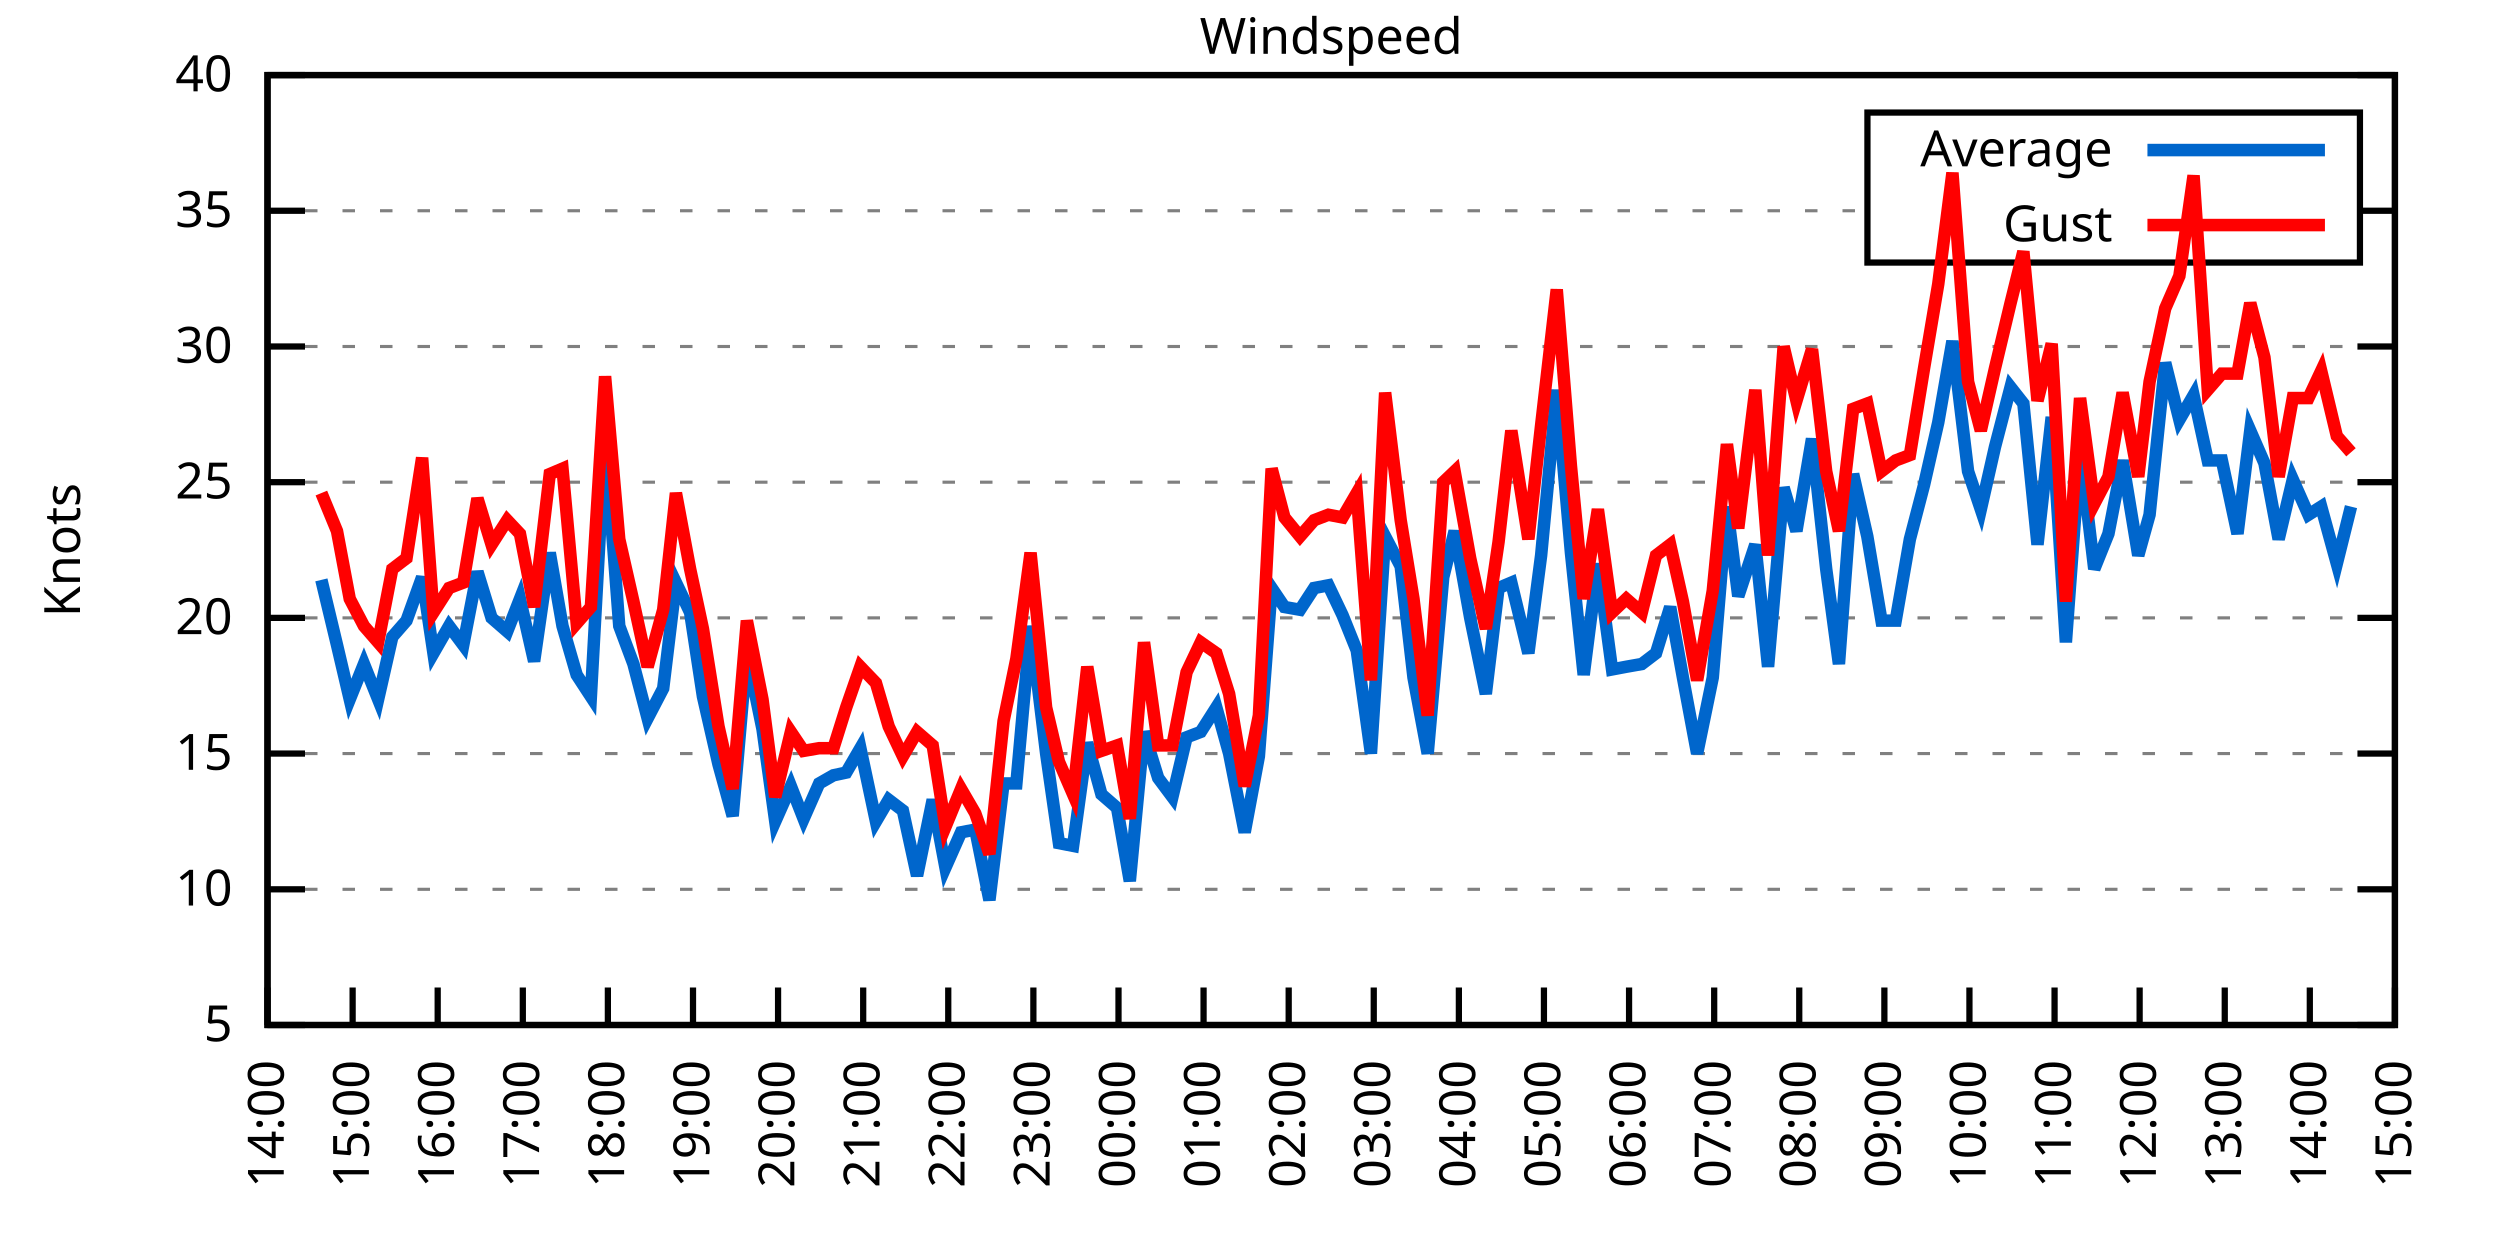
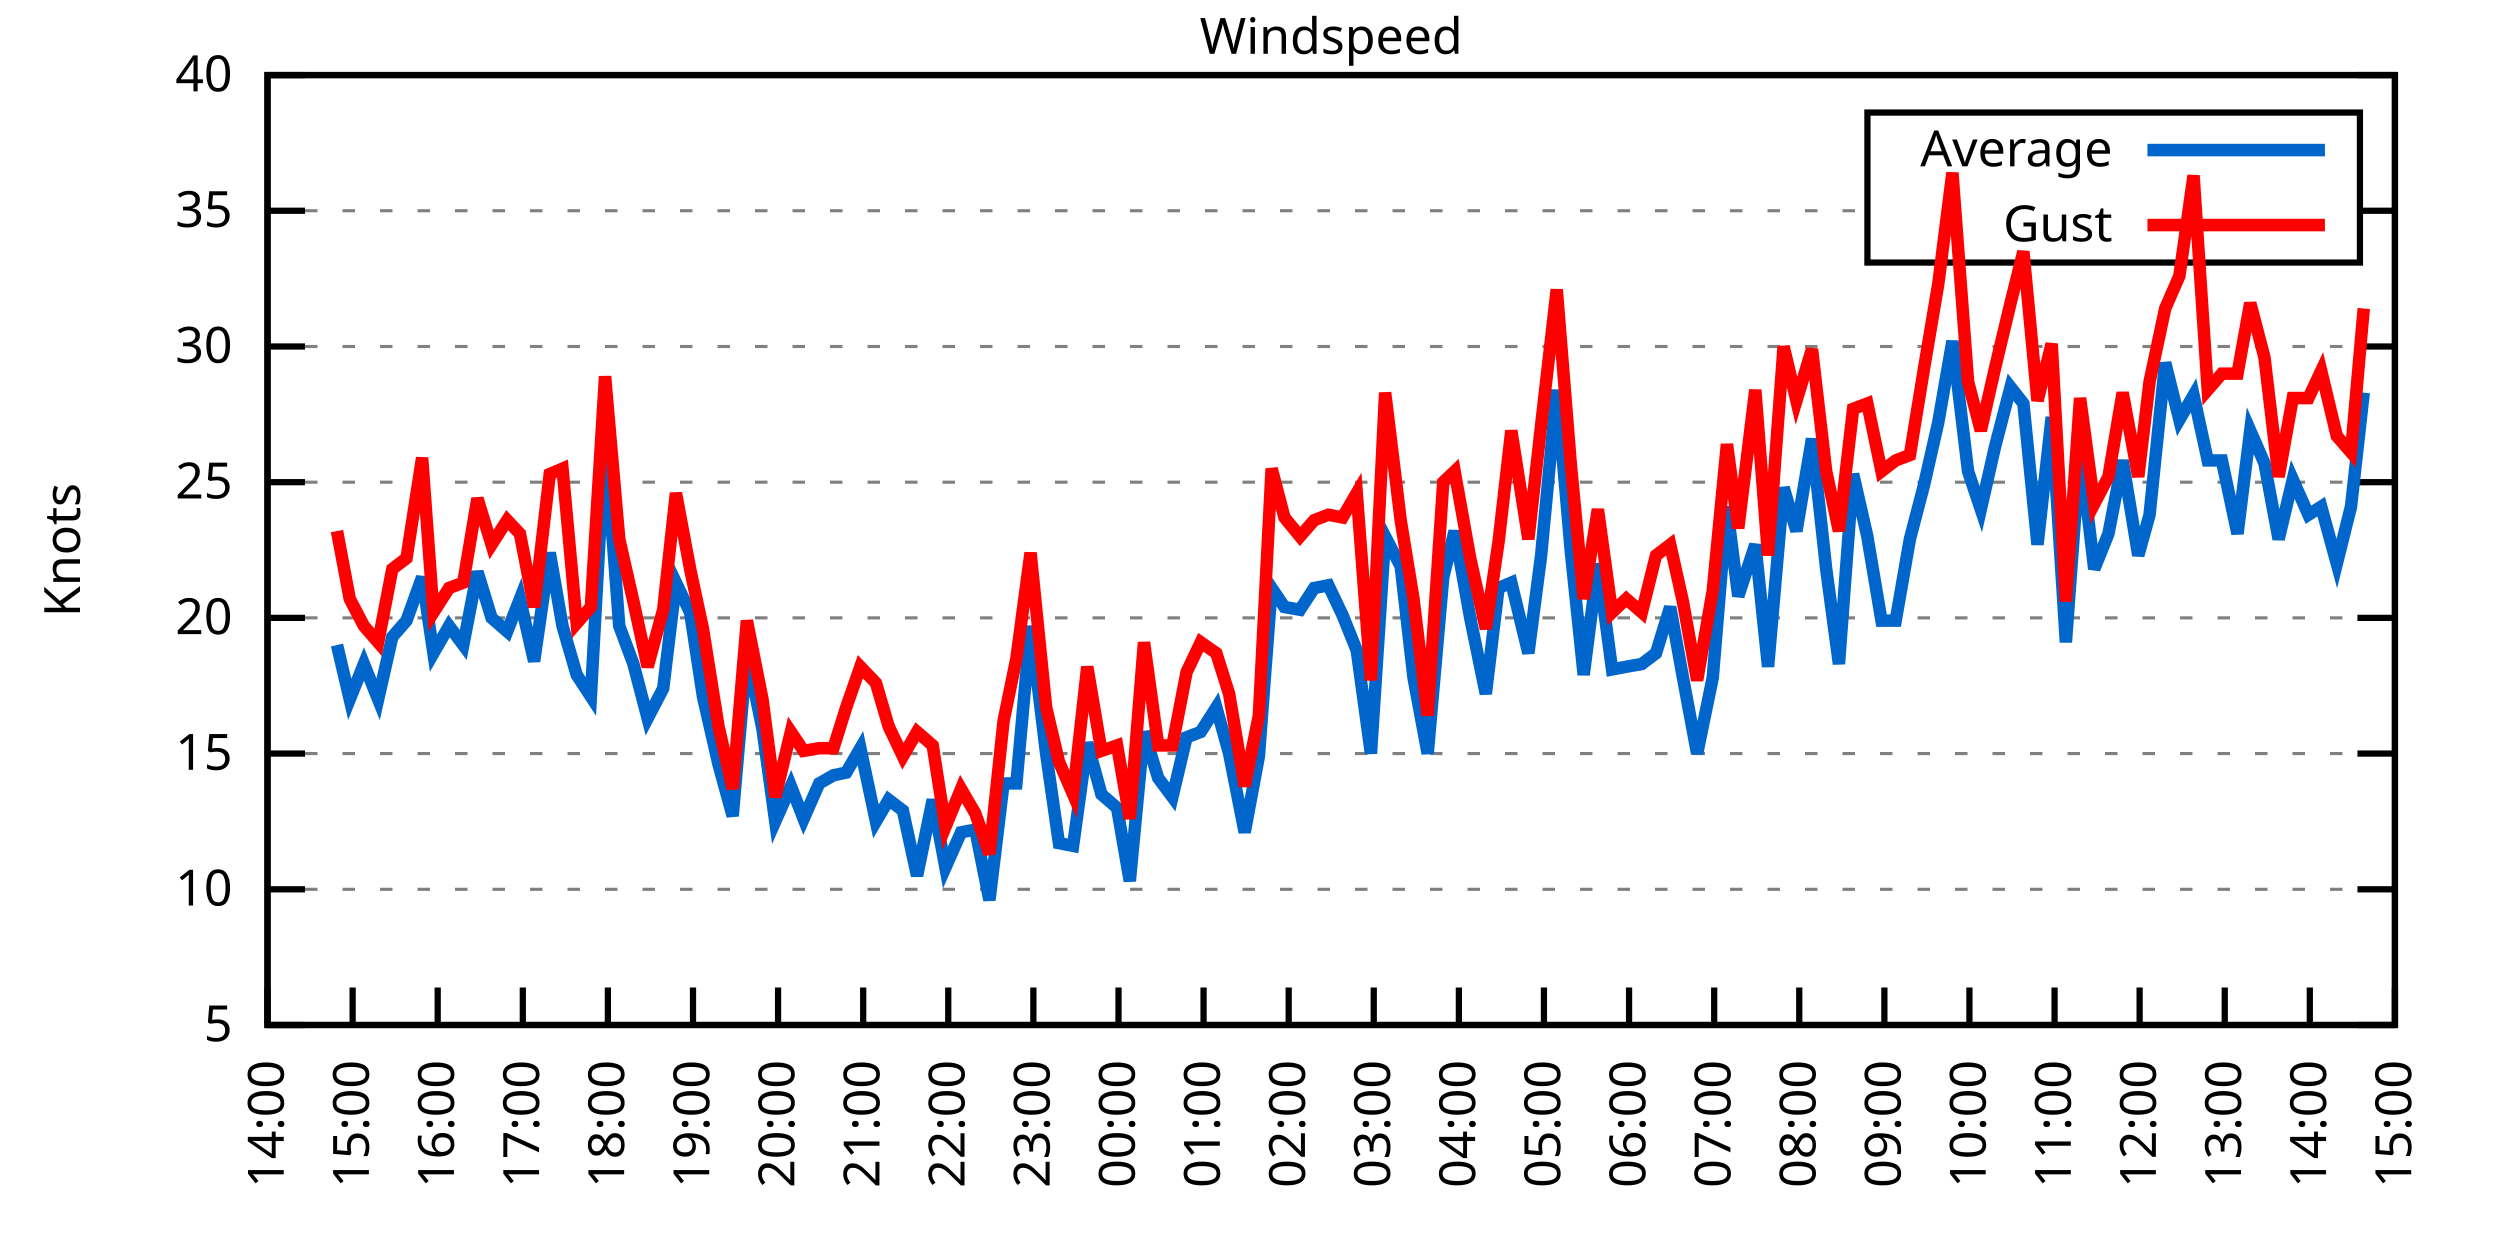
<svg xmlns="http://www.w3.org/2000/svg" xmlns:xlink="http://www.w3.org/1999/xlink" width="400" height="200" viewBox="0 0 400 200">
  <g id="gnuplot_canvas">
    <rect x="0" y="0" width="400" height="200" fill="none" />
    <defs>
      <circle id="gpDot" r="0.5" stroke-width="0.5" stroke="currentColor" />
      <path id="gpPt0" stroke-width="0.333" stroke="currentColor" d="M-1,0 h2 M0,-1 v2" />
      <path id="gpPt1" stroke-width="0.333" stroke="currentColor" d="M-1,-1 L1,1 M1,-1 L-1,1" />
      <path id="gpPt2" stroke-width="0.333" stroke="currentColor" d="M-1,0 L1,0 M0,-1 L0,1 M-1,-1 L1,1 M-1,1 L1,-1" />
      <rect id="gpPt3" stroke-width="0.333" stroke="currentColor" x="-1" y="-1" width="2" height="2" />
      <rect id="gpPt4" stroke-width="0.333" stroke="currentColor" fill="currentColor" x="-1" y="-1" width="2" height="2" />
      <circle id="gpPt5" stroke-width="0.333" stroke="currentColor" cx="0" cy="0" r="1" />
      <use xlink:href="#gpPt5" id="gpPt6" fill="currentColor" stroke="none" />
      <path id="gpPt7" stroke-width="0.333" stroke="currentColor" d="M0,-1.33 L-1.33,0.67 L1.33,0.67 z" />
      <use xlink:href="#gpPt7" id="gpPt8" fill="currentColor" stroke="none" />
      <use xlink:href="#gpPt7" id="gpPt9" stroke="currentColor" transform="rotate(180)" />
      <use xlink:href="#gpPt9" id="gpPt10" fill="currentColor" stroke="none" />
      <use xlink:href="#gpPt3" id="gpPt11" stroke="currentColor" transform="rotate(45)" />
      <use xlink:href="#gpPt11" id="gpPt12" fill="currentColor" stroke="none" />
      <path id="gpPt13" stroke-width="0.333" stroke="currentColor" d="M0,1.330 L1.265,0.411 L0.782,-1.067 L-0.782,-1.076 L-1.265,0.411 z" />
      <use xlink:href="#gpPt13" id="gpPt14" fill="currentColor" stroke="none" />
      <filter id="textbox" filterUnits="objectBoundingBox" x="0" y="0" height="1" width="1">
        <feFlood flood-color="white" flood-opacity="1" result="bgnd" />
        <feComposite in="SourceGraphic" in2="bgnd" operator="atop" />
      </filter>
      <filter id="greybox" filterUnits="objectBoundingBox" x="0" y="0" height="1" width="1">
        <feFlood flood-color="lightgrey" flood-opacity="1" result="grey" />
        <feComposite in="SourceGraphic" in2="grey" operator="atop" />
      </filter>
    </defs>
    <g fill="none" color="white" stroke="currentColor" stroke-width="1.00" stroke-linecap="butt" stroke-linejoin="miter">
</g>
    <g fill="none" color="black" stroke="currentColor" stroke-width="1.00" stroke-linecap="butt" stroke-linejoin="miter">
      <g stroke="none" shape-rendering="crispEdges">
        <polygon fill="rgb(255, 255, 255)" points="42.80,164.00 383.18,164.00 383.18,12.02 42.80,12.02 " />
      </g>
    </g>
    <g fill="none" color="black" stroke="currentColor" stroke-width="1.00" stroke-linecap="butt" stroke-linejoin="miter">
</g>
    <g fill="none" color="black" stroke="black" stroke-width="0.50" stroke-linecap="butt" stroke-linejoin="miter">
</g>
    <g fill="none" color="gray" stroke="currentColor" stroke-width="0.50" stroke-linecap="butt" stroke-linejoin="miter">
      <path stroke="gray" stroke-dasharray="2,4" class="gridline" d="M42.80,164.00 L383.19,164.00  " />
    </g>
    <g fill="none" color="gray" stroke="gray" stroke-width="1.00" stroke-linecap="butt" stroke-linejoin="miter">
</g>
    <g fill="none" color="black" stroke="currentColor" stroke-width="1.00" stroke-linecap="butt" stroke-linejoin="miter">
      <path stroke="black" d="M42.80,164.00 L48.80,164.00 M383.19,164.00 L377.19,164.00  " />
      <g transform="translate(37.20,166.60)" stroke="none" fill="black" font-family="Sans" font-size="8.00" text-anchor="end">
        <text>
          <tspan font-family="Sans"> 5</tspan>
        </text>
      </g>
    </g>
    <g fill="none" color="black" stroke="currentColor" stroke-width="1.00" stroke-linecap="butt" stroke-linejoin="miter">
</g>
    <g fill="none" color="black" stroke="black" stroke-width="0.50" stroke-linecap="butt" stroke-linejoin="miter">
</g>
    <g fill="none" color="gray" stroke="currentColor" stroke-width="0.50" stroke-linecap="butt" stroke-linejoin="miter">
      <path stroke="gray" stroke-dasharray="2,4" class="gridline" d="M42.80,142.29 L383.19,142.29  " />
    </g>
    <g fill="none" color="gray" stroke="gray" stroke-width="1.00" stroke-linecap="butt" stroke-linejoin="miter">
</g>
    <g fill="none" color="black" stroke="currentColor" stroke-width="1.00" stroke-linecap="butt" stroke-linejoin="miter">
      <path stroke="black" d="M42.80,142.29 L48.80,142.29 M383.19,142.29 L377.19,142.29  " />
      <g transform="translate(37.20,144.89)" stroke="none" fill="black" font-family="Sans" font-size="8.00" text-anchor="end">
        <text>
          <tspan font-family="Sans"> 10</tspan>
        </text>
      </g>
    </g>
    <g fill="none" color="black" stroke="currentColor" stroke-width="1.00" stroke-linecap="butt" stroke-linejoin="miter">
</g>
    <g fill="none" color="black" stroke="black" stroke-width="0.50" stroke-linecap="butt" stroke-linejoin="miter">
</g>
    <g fill="none" color="gray" stroke="currentColor" stroke-width="0.50" stroke-linecap="butt" stroke-linejoin="miter">
      <path stroke="gray" stroke-dasharray="2,4" class="gridline" d="M42.80,120.57 L383.19,120.57  " />
    </g>
    <g fill="none" color="gray" stroke="gray" stroke-width="1.00" stroke-linecap="butt" stroke-linejoin="miter">
</g>
    <g fill="none" color="black" stroke="currentColor" stroke-width="1.00" stroke-linecap="butt" stroke-linejoin="miter">
      <path stroke="black" d="M42.80,120.57 L48.80,120.57 M383.19,120.57 L377.19,120.57  " />
      <g transform="translate(37.20,123.17)" stroke="none" fill="black" font-family="Sans" font-size="8.00" text-anchor="end">
        <text>
          <tspan font-family="Sans"> 15</tspan>
        </text>
      </g>
    </g>
    <g fill="none" color="black" stroke="currentColor" stroke-width="1.00" stroke-linecap="butt" stroke-linejoin="miter">
</g>
    <g fill="none" color="black" stroke="black" stroke-width="0.50" stroke-linecap="butt" stroke-linejoin="miter">
</g>
    <g fill="none" color="gray" stroke="currentColor" stroke-width="0.50" stroke-linecap="butt" stroke-linejoin="miter">
      <path stroke="gray" stroke-dasharray="2,4" class="gridline" d="M42.80,98.86 L383.19,98.86  " />
    </g>
    <g fill="none" color="gray" stroke="gray" stroke-width="1.00" stroke-linecap="butt" stroke-linejoin="miter">
</g>
    <g fill="none" color="black" stroke="currentColor" stroke-width="1.00" stroke-linecap="butt" stroke-linejoin="miter">
      <path stroke="black" d="M42.80,98.86 L48.80,98.86 M383.19,98.86 L377.19,98.86  " />
      <g transform="translate(37.20,101.46)" stroke="none" fill="black" font-family="Sans" font-size="8.00" text-anchor="end">
        <text>
          <tspan font-family="Sans"> 20</tspan>
        </text>
      </g>
    </g>
    <g fill="none" color="black" stroke="currentColor" stroke-width="1.00" stroke-linecap="butt" stroke-linejoin="miter">
</g>
    <g fill="none" color="black" stroke="black" stroke-width="0.50" stroke-linecap="butt" stroke-linejoin="miter">
</g>
    <g fill="none" color="gray" stroke="currentColor" stroke-width="0.50" stroke-linecap="butt" stroke-linejoin="miter">
      <path stroke="gray" stroke-dasharray="2,4" class="gridline" d="M42.80,77.15 L383.19,77.15  " />
    </g>
    <g fill="none" color="gray" stroke="gray" stroke-width="1.00" stroke-linecap="butt" stroke-linejoin="miter">
</g>
    <g fill="none" color="black" stroke="currentColor" stroke-width="1.00" stroke-linecap="butt" stroke-linejoin="miter">
      <path stroke="black" d="M42.80,77.15 L48.80,77.15 M383.19,77.15 L377.19,77.15  " />
      <g transform="translate(37.20,79.75)" stroke="none" fill="black" font-family="Sans" font-size="8.00" text-anchor="end">
        <text>
          <tspan font-family="Sans"> 25</tspan>
        </text>
      </g>
    </g>
    <g fill="none" color="black" stroke="currentColor" stroke-width="1.00" stroke-linecap="butt" stroke-linejoin="miter">
</g>
    <g fill="none" color="black" stroke="black" stroke-width="0.50" stroke-linecap="butt" stroke-linejoin="miter">
</g>
    <g fill="none" color="gray" stroke="currentColor" stroke-width="0.50" stroke-linecap="butt" stroke-linejoin="miter">
      <path stroke="gray" stroke-dasharray="2,4" class="gridline" d="M42.80,55.44 L383.19,55.44  " />
    </g>
    <g fill="none" color="gray" stroke="gray" stroke-width="1.00" stroke-linecap="butt" stroke-linejoin="miter">
</g>
    <g fill="none" color="black" stroke="currentColor" stroke-width="1.00" stroke-linecap="butt" stroke-linejoin="miter">
      <path stroke="black" d="M42.80,55.44 L48.80,55.44 M383.19,55.44 L377.19,55.44  " />
      <g transform="translate(37.20,58.04)" stroke="none" fill="black" font-family="Sans" font-size="8.00" text-anchor="end">
        <text>
          <tspan font-family="Sans"> 30</tspan>
        </text>
      </g>
    </g>
    <g fill="none" color="black" stroke="currentColor" stroke-width="1.00" stroke-linecap="butt" stroke-linejoin="miter">
</g>
    <g fill="none" color="black" stroke="black" stroke-width="0.50" stroke-linecap="butt" stroke-linejoin="miter">
</g>
    <g fill="none" color="gray" stroke="currentColor" stroke-width="0.50" stroke-linecap="butt" stroke-linejoin="miter">
      <path stroke="gray" stroke-dasharray="2,4" class="gridline" d="M42.80,33.72 L298.79,33.72 M377.59,33.72 L383.19,33.72  " />
    </g>
    <g fill="none" color="gray" stroke="gray" stroke-width="1.00" stroke-linecap="butt" stroke-linejoin="miter">
</g>
    <g fill="none" color="black" stroke="currentColor" stroke-width="1.00" stroke-linecap="butt" stroke-linejoin="miter">
      <path stroke="black" d="M42.80,33.72 L48.80,33.72 M383.19,33.72 L377.19,33.72  " />
      <g transform="translate(37.20,36.32)" stroke="none" fill="black" font-family="Sans" font-size="8.00" text-anchor="end">
        <text>
          <tspan font-family="Sans"> 35</tspan>
        </text>
      </g>
    </g>
    <g fill="none" color="black" stroke="currentColor" stroke-width="1.00" stroke-linecap="butt" stroke-linejoin="miter">
</g>
    <g fill="none" color="black" stroke="black" stroke-width="0.50" stroke-linecap="butt" stroke-linejoin="miter">
</g>
    <g fill="none" color="gray" stroke="currentColor" stroke-width="0.50" stroke-linecap="butt" stroke-linejoin="miter">
      <path stroke="gray" stroke-dasharray="2,4" class="gridline" d="M42.80,12.01 L383.19,12.01  " />
    </g>
    <g fill="none" color="gray" stroke="gray" stroke-width="1.00" stroke-linecap="butt" stroke-linejoin="miter">
</g>
    <g fill="none" color="black" stroke="currentColor" stroke-width="1.00" stroke-linecap="butt" stroke-linejoin="miter">
      <path stroke="black" d="M42.80,12.01 L48.80,12.01 M383.19,12.01 L377.19,12.01  " />
      <g transform="translate(37.20,14.61)" stroke="none" fill="black" font-family="Sans" font-size="8.00" text-anchor="end">
        <text>
          <tspan font-family="Sans"> 40</tspan>
        </text>
      </g>
    </g>
    <g fill="none" color="black" stroke="currentColor" stroke-width="1.00" stroke-linecap="butt" stroke-linejoin="miter">
      <path stroke="black" d="M42.80,164.00 L42.80,158.00  " />
      <g transform="translate(45.40,169.60) rotate(270.00)" stroke="none" fill="black" font-family="Sans" font-size="8.00" text-anchor="end">
        <text>
          <tspan font-family="Sans">14:00</tspan>
        </text>
      </g>
    </g>
    <g fill="none" color="black" stroke="currentColor" stroke-width="1.00" stroke-linecap="butt" stroke-linejoin="miter">
      <path stroke="black" d="M56.42,164.00 L56.42,158.00  " />
      <g transform="translate(59.02,169.60) rotate(270.00)" stroke="none" fill="black" font-family="Sans" font-size="8.00" text-anchor="end">
        <text>
          <tspan font-family="Sans">15:00</tspan>
        </text>
      </g>
    </g>
    <g fill="none" color="black" stroke="currentColor" stroke-width="1.00" stroke-linecap="butt" stroke-linejoin="miter">
      <path stroke="black" d="M70.03,164.00 L70.03,158.00  " />
      <g transform="translate(72.63,169.60) rotate(270.00)" stroke="none" fill="black" font-family="Sans" font-size="8.00" text-anchor="end">
        <text>
          <tspan font-family="Sans">16:00</tspan>
        </text>
      </g>
    </g>
    <g fill="none" color="black" stroke="currentColor" stroke-width="1.00" stroke-linecap="butt" stroke-linejoin="miter">
      <path stroke="black" d="M83.65,164.00 L83.65,158.00  " />
      <g transform="translate(86.25,169.60) rotate(270.00)" stroke="none" fill="black" font-family="Sans" font-size="8.00" text-anchor="end">
        <text>
          <tspan font-family="Sans">17:00</tspan>
        </text>
      </g>
    </g>
    <g fill="none" color="black" stroke="currentColor" stroke-width="1.00" stroke-linecap="butt" stroke-linejoin="miter">
      <path stroke="black" d="M97.26,164.00 L97.26,158.00  " />
      <g transform="translate(99.86,169.60) rotate(270.00)" stroke="none" fill="black" font-family="Sans" font-size="8.00" text-anchor="end">
        <text>
          <tspan font-family="Sans">18:00</tspan>
        </text>
      </g>
    </g>
    <g fill="none" color="black" stroke="currentColor" stroke-width="1.00" stroke-linecap="butt" stroke-linejoin="miter">
      <path stroke="black" d="M110.88,164.00 L110.88,158.00  " />
      <g transform="translate(113.48,169.60) rotate(270.00)" stroke="none" fill="black" font-family="Sans" font-size="8.00" text-anchor="end">
        <text>
          <tspan font-family="Sans">19:00</tspan>
        </text>
      </g>
    </g>
    <g fill="none" color="black" stroke="currentColor" stroke-width="1.00" stroke-linecap="butt" stroke-linejoin="miter">
      <path stroke="black" d="M124.49,164.00 L124.49,158.00  " />
      <g transform="translate(127.09,169.60) rotate(270.00)" stroke="none" fill="black" font-family="Sans" font-size="8.00" text-anchor="end">
        <text>
          <tspan font-family="Sans">20:00</tspan>
        </text>
      </g>
    </g>
    <g fill="none" color="black" stroke="currentColor" stroke-width="1.00" stroke-linecap="butt" stroke-linejoin="miter">
      <path stroke="black" d="M138.11,164.00 L138.11,158.00  " />
      <g transform="translate(140.71,169.60) rotate(270.00)" stroke="none" fill="black" font-family="Sans" font-size="8.00" text-anchor="end">
        <text>
          <tspan font-family="Sans">21:00</tspan>
        </text>
      </g>
    </g>
    <g fill="none" color="black" stroke="currentColor" stroke-width="1.00" stroke-linecap="butt" stroke-linejoin="miter">
      <path stroke="black" d="M151.72,164.00 L151.72,158.00  " />
      <g transform="translate(154.32,169.60) rotate(270.00)" stroke="none" fill="black" font-family="Sans" font-size="8.00" text-anchor="end">
        <text>
          <tspan font-family="Sans">22:00</tspan>
        </text>
      </g>
    </g>
    <g fill="none" color="black" stroke="currentColor" stroke-width="1.00" stroke-linecap="butt" stroke-linejoin="miter">
      <path stroke="black" d="M165.34,164.00 L165.34,158.00  " />
      <g transform="translate(167.94,169.60) rotate(270.00)" stroke="none" fill="black" font-family="Sans" font-size="8.00" text-anchor="end">
        <text>
          <tspan font-family="Sans">23:00</tspan>
        </text>
      </g>
    </g>
    <g fill="none" color="black" stroke="currentColor" stroke-width="1.00" stroke-linecap="butt" stroke-linejoin="miter">
      <path stroke="black" d="M178.96,164.00 L178.96,158.00  " />
      <g transform="translate(181.56,169.60) rotate(270.00)" stroke="none" fill="black" font-family="Sans" font-size="8.00" text-anchor="end">
        <text>
          <tspan font-family="Sans">00:00</tspan>
        </text>
      </g>
    </g>
    <g fill="none" color="black" stroke="currentColor" stroke-width="1.00" stroke-linecap="butt" stroke-linejoin="miter">
      <path stroke="black" d="M192.57,164.00 L192.57,158.00  " />
      <g transform="translate(195.17,169.60) rotate(270.00)" stroke="none" fill="black" font-family="Sans" font-size="8.00" text-anchor="end">
        <text>
          <tspan font-family="Sans">01:00</tspan>
        </text>
      </g>
    </g>
    <g fill="none" color="black" stroke="currentColor" stroke-width="1.00" stroke-linecap="butt" stroke-linejoin="miter">
      <path stroke="black" d="M206.19,164.00 L206.19,158.00  " />
      <g transform="translate(208.79,169.60) rotate(270.00)" stroke="none" fill="black" font-family="Sans" font-size="8.00" text-anchor="end">
        <text>
          <tspan font-family="Sans">02:00</tspan>
        </text>
      </g>
    </g>
    <g fill="none" color="black" stroke="currentColor" stroke-width="1.00" stroke-linecap="butt" stroke-linejoin="miter">
      <path stroke="black" d="M219.80,164.00 L219.80,158.00  " />
      <g transform="translate(222.40,169.60) rotate(270.00)" stroke="none" fill="black" font-family="Sans" font-size="8.00" text-anchor="end">
        <text>
          <tspan font-family="Sans">03:00</tspan>
        </text>
      </g>
    </g>
    <g fill="none" color="black" stroke="currentColor" stroke-width="1.00" stroke-linecap="butt" stroke-linejoin="miter">
      <path stroke="black" d="M233.42,164.00 L233.42,158.00  " />
      <g transform="translate(236.02,169.60) rotate(270.00)" stroke="none" fill="black" font-family="Sans" font-size="8.00" text-anchor="end">
        <text>
          <tspan font-family="Sans">04:00</tspan>
        </text>
      </g>
    </g>
    <g fill="none" color="black" stroke="currentColor" stroke-width="1.00" stroke-linecap="butt" stroke-linejoin="miter">
      <path stroke="black" d="M247.03,164.00 L247.03,158.00  " />
      <g transform="translate(249.63,169.60) rotate(270.00)" stroke="none" fill="black" font-family="Sans" font-size="8.00" text-anchor="end">
        <text>
          <tspan font-family="Sans">05:00</tspan>
        </text>
      </g>
    </g>
    <g fill="none" color="black" stroke="currentColor" stroke-width="1.00" stroke-linecap="butt" stroke-linejoin="miter">
      <path stroke="black" d="M260.65,164.00 L260.65,158.00  " />
      <g transform="translate(263.25,169.60) rotate(270.00)" stroke="none" fill="black" font-family="Sans" font-size="8.00" text-anchor="end">
        <text>
          <tspan font-family="Sans">06:00</tspan>
        </text>
      </g>
    </g>
    <g fill="none" color="black" stroke="currentColor" stroke-width="1.00" stroke-linecap="butt" stroke-linejoin="miter">
      <path stroke="black" d="M274.27,164.00 L274.27,158.00  " />
      <g transform="translate(276.87,169.60) rotate(270.00)" stroke="none" fill="black" font-family="Sans" font-size="8.00" text-anchor="end">
        <text>
          <tspan font-family="Sans">07:00</tspan>
        </text>
      </g>
    </g>
    <g fill="none" color="black" stroke="currentColor" stroke-width="1.00" stroke-linecap="butt" stroke-linejoin="miter">
      <path stroke="black" d="M287.88,164.00 L287.88,158.00  " />
      <g transform="translate(290.48,169.60) rotate(270.00)" stroke="none" fill="black" font-family="Sans" font-size="8.00" text-anchor="end">
        <text>
          <tspan font-family="Sans">08:00</tspan>
        </text>
      </g>
    </g>
    <g fill="none" color="black" stroke="currentColor" stroke-width="1.00" stroke-linecap="butt" stroke-linejoin="miter">
      <path stroke="black" d="M301.50,164.00 L301.50,158.00  " />
      <g transform="translate(304.10,169.60) rotate(270.00)" stroke="none" fill="black" font-family="Sans" font-size="8.00" text-anchor="end">
        <text>
          <tspan font-family="Sans">09:00</tspan>
        </text>
      </g>
    </g>
    <g fill="none" color="black" stroke="currentColor" stroke-width="1.00" stroke-linecap="butt" stroke-linejoin="miter">
      <path stroke="black" d="M315.11,164.00 L315.11,158.00  " />
      <g transform="translate(317.71,169.60) rotate(270.00)" stroke="none" fill="black" font-family="Sans" font-size="8.00" text-anchor="end">
        <text>
          <tspan font-family="Sans">10:00</tspan>
        </text>
      </g>
    </g>
    <g fill="none" color="black" stroke="currentColor" stroke-width="1.00" stroke-linecap="butt" stroke-linejoin="miter">
      <path stroke="black" d="M328.73,164.00 L328.73,158.00  " />
      <g transform="translate(331.33,169.60) rotate(270.00)" stroke="none" fill="black" font-family="Sans" font-size="8.00" text-anchor="end">
        <text>
          <tspan font-family="Sans">11:00</tspan>
        </text>
      </g>
    </g>
    <g fill="none" color="black" stroke="currentColor" stroke-width="1.00" stroke-linecap="butt" stroke-linejoin="miter">
      <path stroke="black" d="M342.34,164.00 L342.34,158.00  " />
      <g transform="translate(344.94,169.60) rotate(270.00)" stroke="none" fill="black" font-family="Sans" font-size="8.00" text-anchor="end">
        <text>
          <tspan font-family="Sans">12:00</tspan>
        </text>
      </g>
    </g>
    <g fill="none" color="black" stroke="currentColor" stroke-width="1.00" stroke-linecap="butt" stroke-linejoin="miter">
      <path stroke="black" d="M355.96,164.00 L355.96,158.00  " />
      <g transform="translate(358.56,169.60) rotate(270.00)" stroke="none" fill="black" font-family="Sans" font-size="8.00" text-anchor="end">
        <text>
          <tspan font-family="Sans">13:00</tspan>
        </text>
      </g>
    </g>
    <g fill="none" color="black" stroke="currentColor" stroke-width="1.00" stroke-linecap="butt" stroke-linejoin="miter">
      <path stroke="black" d="M369.57,164.00 L369.57,158.00  " />
      <g transform="translate(372.17,169.60) rotate(270.00)" stroke="none" fill="black" font-family="Sans" font-size="8.00" text-anchor="end">
        <text>
          <tspan font-family="Sans">14:00</tspan>
        </text>
      </g>
    </g>
    <g fill="none" color="black" stroke="currentColor" stroke-width="1.00" stroke-linecap="butt" stroke-linejoin="miter">
      <path stroke="black" d="M383.19,164.00 L383.19,158.00  " />
      <g transform="translate(385.79,169.60) rotate(270.00)" stroke="none" fill="black" font-family="Sans" font-size="8.00" text-anchor="end">
        <text>
          <tspan font-family="Sans">15:00</tspan>
        </text>
      </g>
    </g>
    <g fill="none" color="black" stroke="currentColor" stroke-width="1.00" stroke-linecap="butt" stroke-linejoin="miter">
</g>
    <g fill="none" color="black" stroke="currentColor" stroke-width="1.00" stroke-linecap="butt" stroke-linejoin="miter">
      <path stroke="black" d="M42.80,12.01 L42.80,164.00 L383.19,164.00 L383.19,12.01 L42.80,12.01 Z  " />
    </g>
    <g fill="none" color="black" stroke="currentColor" stroke-width="1.00" stroke-linecap="butt" stroke-linejoin="miter">
</g>
    <g fill="none" color="black" stroke="currentColor" stroke-width="1.00" stroke-linecap="butt" stroke-linejoin="miter">
      <path stroke="black" d="M298.79,42.01 L298.79,18.01 L377.59,18.01 L377.59,42.01 L298.79,42.01 Z  " />
    </g>
    <g id="Windspeed_plot_1">
      <g fill="none" color="white" stroke="black" stroke-width="2.00" stroke-linecap="butt" stroke-linejoin="miter">
</g>
      <g fill="none" color="black" stroke="currentColor" stroke-width="2.00" stroke-linecap="butt" stroke-linejoin="miter">
        <g transform="translate(337.99,26.61)" stroke="none" fill="black" font-family="Sans" font-size="8.00" text-anchor="end">
          <text>
            <tspan font-family="Sans">Average</tspan>
          </text>
        </g>
      </g>
      <g fill="none" color="black" stroke="currentColor" stroke-width="2.00" stroke-linecap="butt" stroke-linejoin="miter">
-         <path stroke="rgb(  0, 102, 204)" d="M343.59,24.01 L371.99,24.01 M51.42,92.78 L53.92,103.20 L55.96,111.89 L58.23,106.24 L60.50,111.89 L62.77,101.90   L65.04,99.30 L67.54,92.35 L69.35,104.51 L71.85,100.16 L74.12,103.20 L76.39,91.48 L78.65,98.86 L81.15,101.03   L83.19,95.82 L85.46,105.81 L87.96,88.44 L90.00,100.16 L92.27,107.98 L94.54,111.45 L96.81,70.20 L99.08,100.16   L101.35,106.24 L103.62,114.93 L106.11,110.15 L108.15,93.22 L110.42,97.99 L112.47,111.45 L114.96,122.31 L117.23,130.56   L119.50,104.51 L122.00,116.67 L124.04,131.43 L126.54,125.79 L128.58,131.00 L131.07,125.35 L133.34,124.05 L135.39,123.61   L137.66,119.71 L140.15,131.43 L142.19,127.96 L144.46,129.69 L146.73,140.12 L149.23,127.96 L151.27,138.81 L153.77,133.17   L156.04,132.73 L158.31,144.02 L160.57,125.35 L162.62,125.35 L164.89,100.16 L167.38,120.57 L169.43,134.90 L171.69,135.34   L173.96,118.84 L176.23,127.09 L178.73,129.26 L180.77,140.98 L183.04,117.10 L185.31,124.48 L187.58,127.52 L189.85,117.97   L192.12,117.10 L194.61,113.19 L196.66,120.57 L199.15,133.17 L201.42,121.01 L203.46,94.08 L205.51,97.12 L208.00,97.56   L210.27,94.08 L212.54,93.65 L214.81,98.43 L217.08,104.07 L219.35,120.57 L221.62,85.83 L224.11,90.61 L226.16,108.42   L228.43,120.57 L230.92,92.35 L232.74,84.97 L235.23,98.86 L237.73,111.02 L239.77,94.08 L241.81,93.22 L244.54,104.51   L246.58,88.87 L249.08,62.38 L251.35,88.44 L253.39,107.98 L255.66,90.18 L257.93,107.11 L260.20,106.68 L262.69,106.24   L264.96,104.51 L267.23,97.12 L269.27,108.42 L271.54,120.57 L274.04,108.42 L276.31,81.06 L278.12,95.39 L280.85,87.14   L282.89,106.68 L285.38,78.02 L287.43,84.97 L289.92,70.20 L292.19,91.04 L294.23,106.24 L296.50,75.85 L298.77,85.83   L301.04,99.30 L303.31,99.30 L305.58,86.27 L307.85,77.58 L310.12,67.59 L312.39,54.57 L314.89,75.41 L316.93,81.49   L319.20,71.50 L321.69,61.95 L323.74,64.56 L326.00,87.14 L328.27,66.73 L330.54,102.77 L332.81,71.94 L335.08,91.04   L337.35,85.40 L339.62,73.67 L342.12,88.87 L343.93,82.36 L346.43,58.04 L348.70,67.16 L350.97,63.25 L353.24,73.67   L355.50,73.67 L358.00,85.40 L360.04,68.90 L362.31,74.11 L364.58,86.27 L366.85,76.71 L369.35,82.36 L371.39,81.06   L373.89,90.18 L376.16,81.06  " />
+         <path stroke="rgb(  0, 102, 204)" d="M343.59,24.01 L371.99,24.01 M53.92,103.20 L55.96,111.89 L58.23,106.24 L60.50,111.89 L62.77,101.90 L65.04,99.30   L67.54,92.35 L69.35,104.51 L71.85,100.16 L74.12,103.20 L76.39,91.48 L78.65,98.86 L81.15,101.03 L83.19,95.82   L85.46,105.81 L87.96,88.44 L90.00,100.16 L92.27,107.98 L94.54,111.45 L96.81,70.20 L99.08,100.16 L101.35,106.24   L103.62,114.93 L106.11,110.15 L108.15,93.22 L110.42,97.99 L112.47,111.45 L114.96,122.31 L117.23,130.56 L119.50,104.51   L122.00,116.67 L124.04,131.43 L126.54,125.79 L128.58,131.00 L131.07,125.35 L133.34,124.05 L135.39,123.61 L137.66,119.71   L140.15,131.43 L142.19,127.96 L144.46,129.69 L146.73,140.12 L149.23,127.96 L151.27,138.81 L153.77,133.17 L156.04,132.73   L158.31,144.02 L160.57,125.35 L162.62,125.35 L164.89,100.16 L167.38,120.57 L169.43,134.90 L171.69,135.34 L173.96,118.84   L176.23,127.09 L178.73,129.26 L180.77,140.98 L183.04,117.10 L185.31,124.48 L187.58,127.52 L189.85,117.97 L192.12,117.10   L194.61,113.19 L196.66,120.57 L199.15,133.17 L201.42,121.01 L203.46,94.08 L205.51,97.12 L208.00,97.56 L210.27,94.08   L212.54,93.65 L214.81,98.43 L217.08,104.07 L219.35,120.57 L221.62,85.83 L224.11,90.61 L226.16,108.42 L228.43,120.57   L230.92,92.35 L232.74,84.97 L235.23,98.86 L237.73,111.02 L239.77,94.08 L241.81,93.22 L244.54,104.51 L246.58,88.87   L249.08,62.38 L251.35,88.44 L253.39,107.98 L255.66,90.18 L257.93,107.11 L260.20,106.68 L262.69,106.24 L264.96,104.51   L267.23,97.12 L269.27,108.42 L271.54,120.57 L274.04,108.42 L276.31,81.06 L278.12,95.39 L280.85,87.14 L282.89,106.68   L285.38,78.02 L287.43,84.97 L289.92,70.20 L292.19,91.04 L294.23,106.24 L296.50,75.85 L298.77,85.83 L301.04,99.30   L303.31,99.30 L305.58,86.27 L307.85,77.58 L310.12,67.59 L312.39,54.57 L314.89,75.41 L316.93,81.49 L319.20,71.50   L321.69,61.95 L323.74,64.56 L326.00,87.14 L328.27,66.73 L330.54,102.77 L332.81,71.94 L335.08,91.04 L337.35,85.40   L339.62,73.67 L342.12,88.87 L343.93,82.36 L346.43,58.04 L348.70,67.16 L350.97,63.25 L353.24,73.67 L355.50,73.67   L358.00,85.40 L360.04,68.90 L362.31,74.11 L364.58,86.27 L366.85,76.71 L369.35,82.36 L371.39,81.06 L373.89,90.18   L376.16,81.06 L378.20,62.82  " />
      </g>
    </g>
    <g id="Windspeed_plot_2">
      <g fill="none" color="black" stroke="currentColor" stroke-width="2.00" stroke-linecap="butt" stroke-linejoin="miter">
        <g transform="translate(337.99,38.61)" stroke="none" fill="black" font-family="Sans" font-size="8.00" text-anchor="end">
          <text>
            <tspan font-family="Sans">Gust</tspan>
          </text>
        </g>
      </g>
      <g fill="none" color="black" stroke="currentColor" stroke-width="2.00" stroke-linecap="butt" stroke-linejoin="miter">
-         <path stroke="rgb(255,   0,   0)" d="M343.59,36.01 L371.99,36.01 M51.42,78.89 L53.92,84.97 L55.96,95.82 L58.23,100.16 L60.50,102.77 L62.77,91.04   L65.04,89.31 L67.54,73.24 L69.35,97.99 L71.85,94.08 L74.12,93.22 L76.39,79.75 L78.65,87.14 L81.15,83.23   L83.19,85.40 L85.46,97.12 L87.96,75.85 L90.00,74.98 L92.27,99.73 L94.54,97.12 L96.81,60.21 L99.08,86.27   L101.35,96.26 L103.62,106.68 L106.11,97.56 L108.15,78.89 L110.42,91.04 L112.47,100.60 L114.96,116.23 L117.23,126.22   L119.50,99.30 L122.00,111.89 L124.04,127.52 L126.54,117.10 L128.58,120.14 L131.07,119.71 L133.34,119.71 L135.39,113.19   L137.66,106.68 L140.15,109.28 L142.19,116.23 L144.46,121.01 L146.73,117.10 L149.23,119.27 L151.27,132.30 L153.77,126.22   L156.04,130.13 L158.31,136.64 L160.57,115.36 L162.62,105.38 L164.89,88.44 L167.38,113.19 L169.43,121.88 L171.69,127.09   L173.96,106.68 L176.23,120.14 L178.73,119.27 L180.77,131.00 L183.04,102.77 L185.31,119.27 L187.58,119.27 L189.85,107.55   L192.12,102.77 L194.61,104.51 L196.66,111.02 L199.15,125.79 L201.42,114.49 L203.46,74.98 L205.51,82.79 L208.00,85.83   L210.27,83.23 L212.54,82.36 L214.81,82.79 L217.08,78.89 L219.35,108.85 L221.62,62.82 L224.11,83.23 L226.16,95.82   L228.43,114.49 L230.92,77.15 L232.74,75.41 L235.23,89.31 L237.73,100.60 L239.77,86.70 L241.81,68.90 L244.54,86.27   L246.58,68.03 L249.08,46.32 L251.35,74.54 L253.39,95.82 L255.66,81.49 L257.93,97.99 L260.20,95.82 L262.69,97.99   L264.96,88.87 L267.23,87.14 L269.27,96.26 L271.54,108.85 L274.04,94.52 L276.31,71.07 L278.12,84.53 L280.85,62.38   L282.89,88.87 L285.38,55.44 L287.43,64.12 L289.92,55.87 L292.19,75.41 L294.23,84.97 L296.50,65.42 L298.77,64.56   L301.04,75.41 L303.31,73.67 L305.58,72.81 L307.85,58.91 L310.12,45.45 L312.39,27.64 L314.89,61.08 L316.93,68.90   L319.20,58.91 L321.69,48.49 L323.74,40.24 L326.00,64.12 L328.27,55.00 L330.54,96.26 L332.81,63.69 L335.08,80.62   L337.35,76.28 L339.62,62.82 L342.12,76.28 L343.93,61.08 L346.43,49.36 L348.70,44.15 L350.97,28.08 L353.24,62.38   L355.50,59.78 L358.00,59.78 L360.04,48.49 L362.31,57.17 L364.58,76.28 L366.85,63.69 L369.35,63.69 L371.39,59.34   L373.89,69.77 L376.16,72.37  " />
+         <path stroke="rgb(255,   0,   0)" d="M343.59,36.01 L371.99,36.01 M53.92,84.97 L55.96,95.82 L58.23,100.16 L60.50,102.77 L62.77,91.04 L65.04,89.31   L67.54,73.24 L69.35,97.99 L71.85,94.08 L74.12,93.22 L76.39,79.75 L78.65,87.14 L81.15,83.23 L83.19,85.40   L85.46,97.12 L87.96,75.85 L90.00,74.98 L92.27,99.73 L94.54,97.12 L96.81,60.21 L99.08,86.27 L101.35,96.26   L103.62,106.68 L106.11,97.56 L108.15,78.89 L110.42,91.04 L112.47,100.60 L114.96,116.23 L117.23,126.22 L119.50,99.30   L122.00,111.89 L124.04,127.52 L126.54,117.10 L128.58,120.14 L131.07,119.71 L133.34,119.71 L135.39,113.19 L137.66,106.68   L140.15,109.28 L142.19,116.23 L144.46,121.01 L146.73,117.10 L149.23,119.27 L151.27,132.30 L153.77,126.22 L156.04,130.13   L158.31,136.64 L160.57,115.36 L162.62,105.38 L164.89,88.44 L167.38,113.19 L169.43,121.88 L171.69,127.09 L173.96,106.68   L176.23,120.14 L178.73,119.27 L180.77,131.00 L183.04,102.77 L185.31,119.27 L187.58,119.27 L189.85,107.55 L192.12,102.77   L194.61,104.51 L196.66,111.02 L199.15,125.79 L201.42,114.49 L203.46,74.98 L205.51,82.79 L208.00,85.83 L210.27,83.23   L212.54,82.36 L214.81,82.79 L217.08,78.89 L219.35,108.85 L221.62,62.82 L224.11,83.23 L226.16,95.82 L228.43,114.49   L230.92,77.15 L232.74,75.41 L235.23,89.31 L237.73,100.60 L239.77,86.70 L241.81,68.90 L244.54,86.27 L246.58,68.03   L249.08,46.32 L251.35,74.54 L253.39,95.82 L255.66,81.49 L257.93,97.99 L260.20,95.82 L262.69,97.99 L264.96,88.87   L267.23,87.14 L269.27,96.26 L271.54,108.85 L274.04,94.52 L276.31,71.07 L278.12,84.53 L280.85,62.38 L282.89,88.87   L285.38,55.44 L287.43,64.12 L289.92,55.87 L292.19,75.41 L294.23,84.97 L296.50,65.42 L298.77,64.56 L301.04,75.41   L303.31,73.67 L305.58,72.81 L307.85,58.91 L310.12,45.45 L312.39,27.64 L314.89,61.08 L316.93,68.90 L319.20,58.91   L321.69,48.49 L323.74,40.24 L326.00,64.12 L328.27,55.00 L330.54,96.26 L332.81,63.69 L335.08,80.62 L337.35,76.28   L339.62,62.82 L342.12,76.28 L343.93,61.08 L346.43,49.36 L348.70,44.15 L350.97,28.08 L353.24,62.38 L355.50,59.78   L358.00,59.78 L360.04,48.49 L362.31,57.17 L364.58,76.28 L366.85,63.69 L369.35,63.69 L371.39,59.34 L373.89,69.77   L376.16,72.37 L378.20,49.36  " />
      </g>
    </g>
    <g fill="none" color="black" stroke="currentColor" stroke-width="2.00" stroke-linecap="butt" stroke-linejoin="miter">
</g>
    <g fill="none" color="black" stroke="black" stroke-width="1.00" stroke-linecap="butt" stroke-linejoin="miter">
</g>
    <g fill="none" color="black" stroke="currentColor" stroke-width="1.00" stroke-linecap="butt" stroke-linejoin="miter">
      <path stroke="black" d="M42.80,12.01 L42.80,164.00 L383.19,164.00 L383.19,12.01 L42.80,12.01 Z  " />
      <g transform="translate(12.80,88.01) rotate(270.00)" stroke="none" fill="black" font-family="Sans" font-size="8.00" text-anchor="middle">
        <text>
          <tspan font-family="Sans">Knots</tspan>
        </text>
      </g>
    </g>
    <g fill="none" color="black" stroke="currentColor" stroke-width="1.00" stroke-linecap="butt" stroke-linejoin="miter">
</g>
    <g fill="none" color="black" stroke="currentColor" stroke-width="1.00" stroke-linecap="butt" stroke-linejoin="miter">
      <g transform="translate(212.99,8.61)" stroke="none" fill="black" font-family="Sans" font-size="8.00" text-anchor="middle">
        <text>
          <tspan font-family="Sans">Windspeed</tspan>
        </text>
      </g>
    </g>
    <g fill="none" color="black" stroke="currentColor" stroke-width="1.00" stroke-linecap="butt" stroke-linejoin="miter">
</g>
  </g>
</svg>
